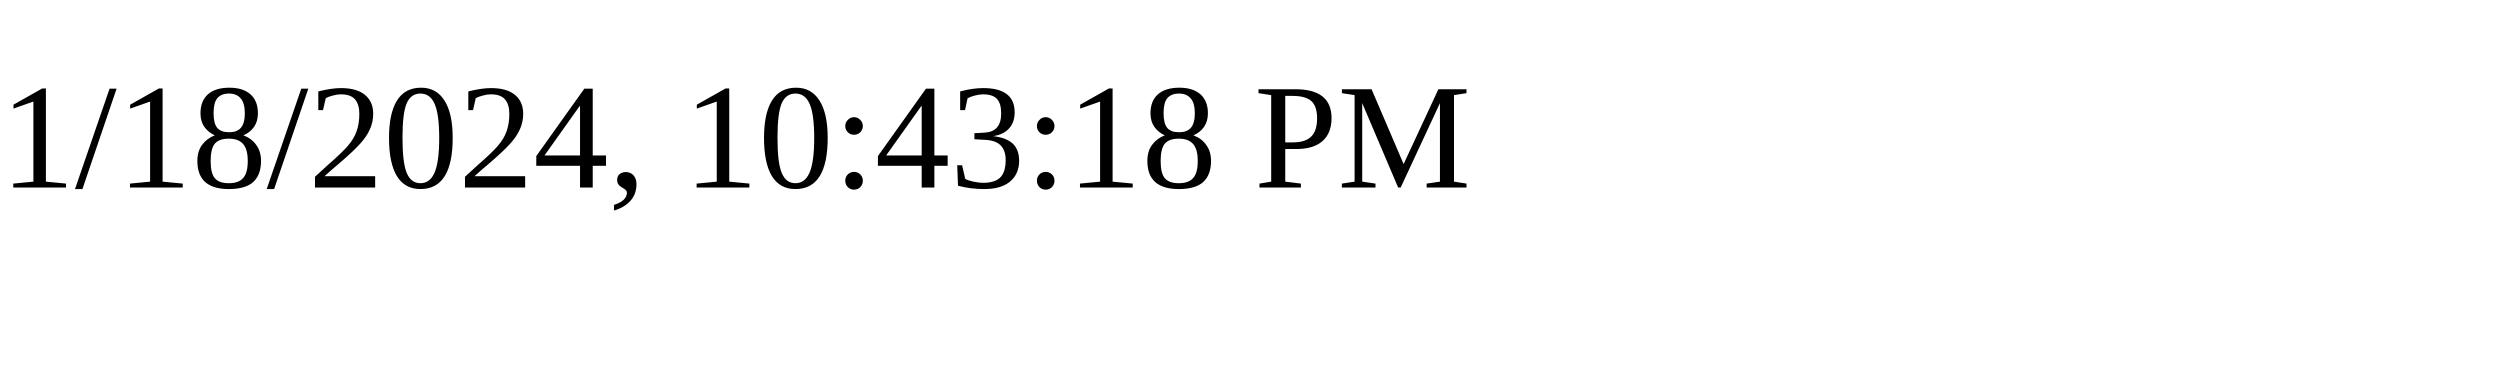
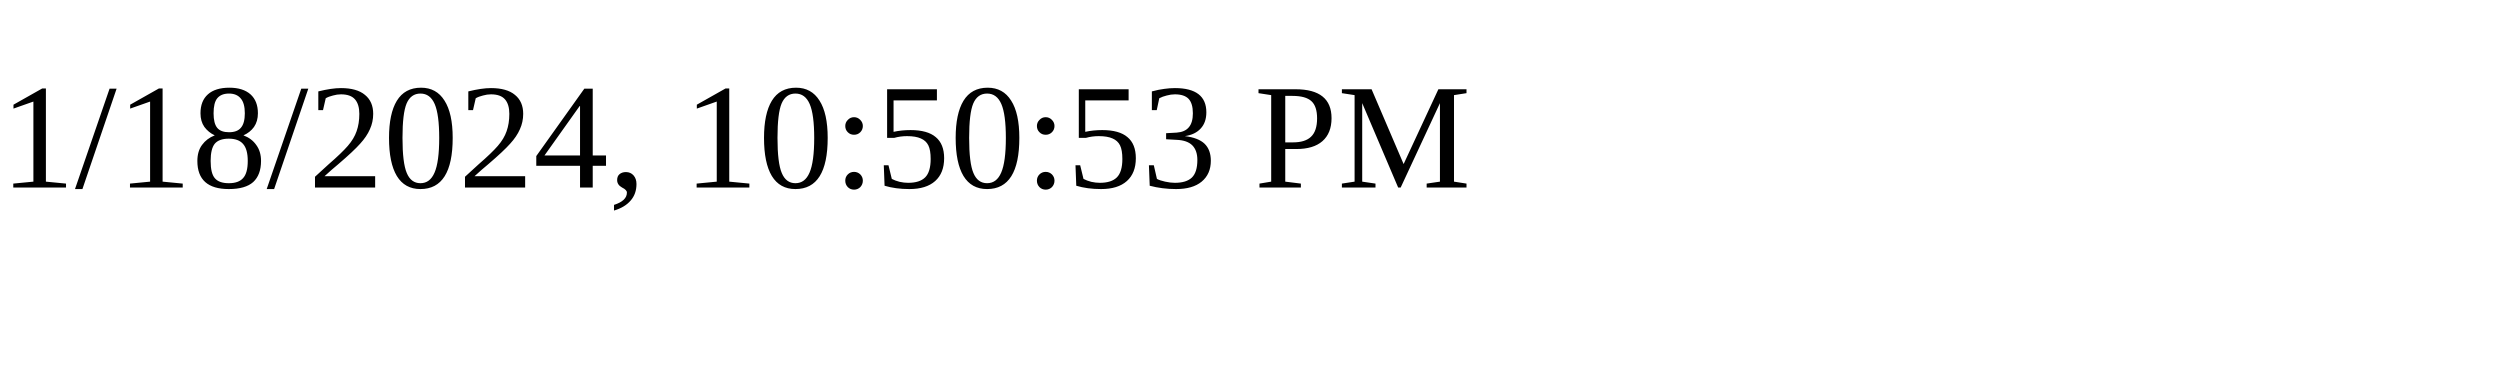
<svg xmlns="http://www.w3.org/2000/svg" height="30" width="200">
-   <text x="0" y="15">1/18/2024, 10:43:18 PM</text>
+   <text x="0" y="15">1/18/2024, 10:50:53 PM</text>
</svg>
